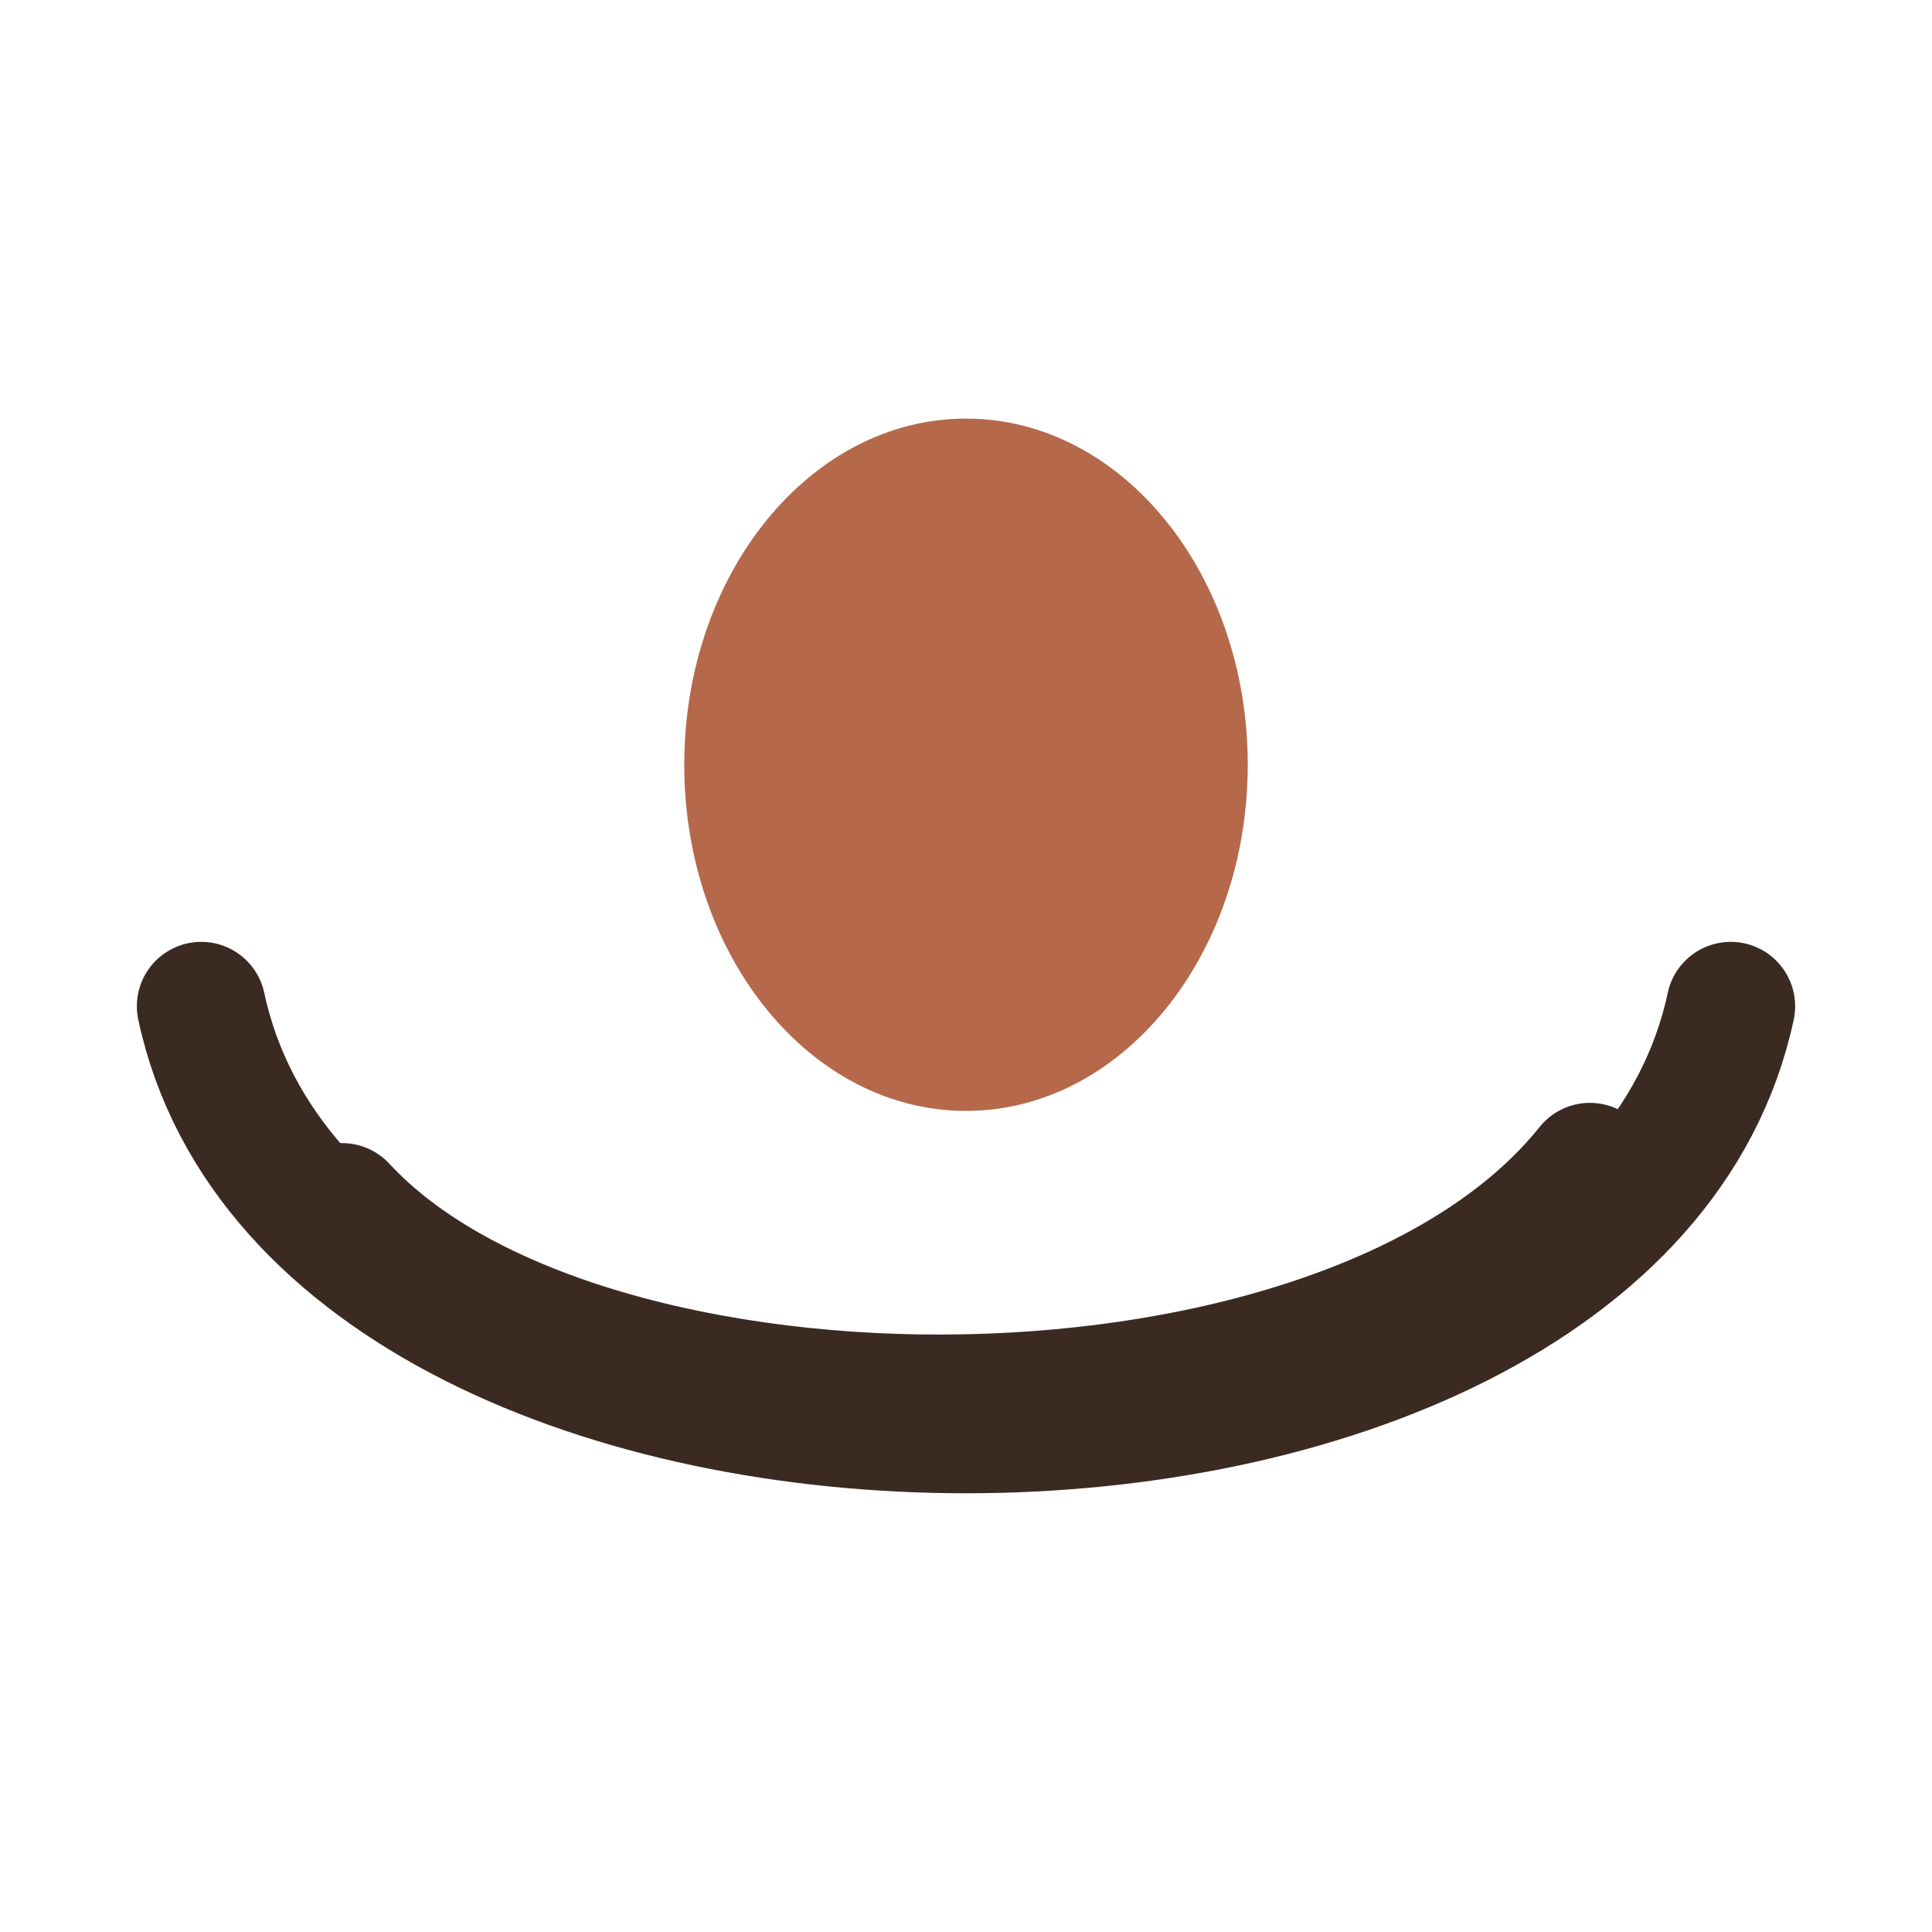
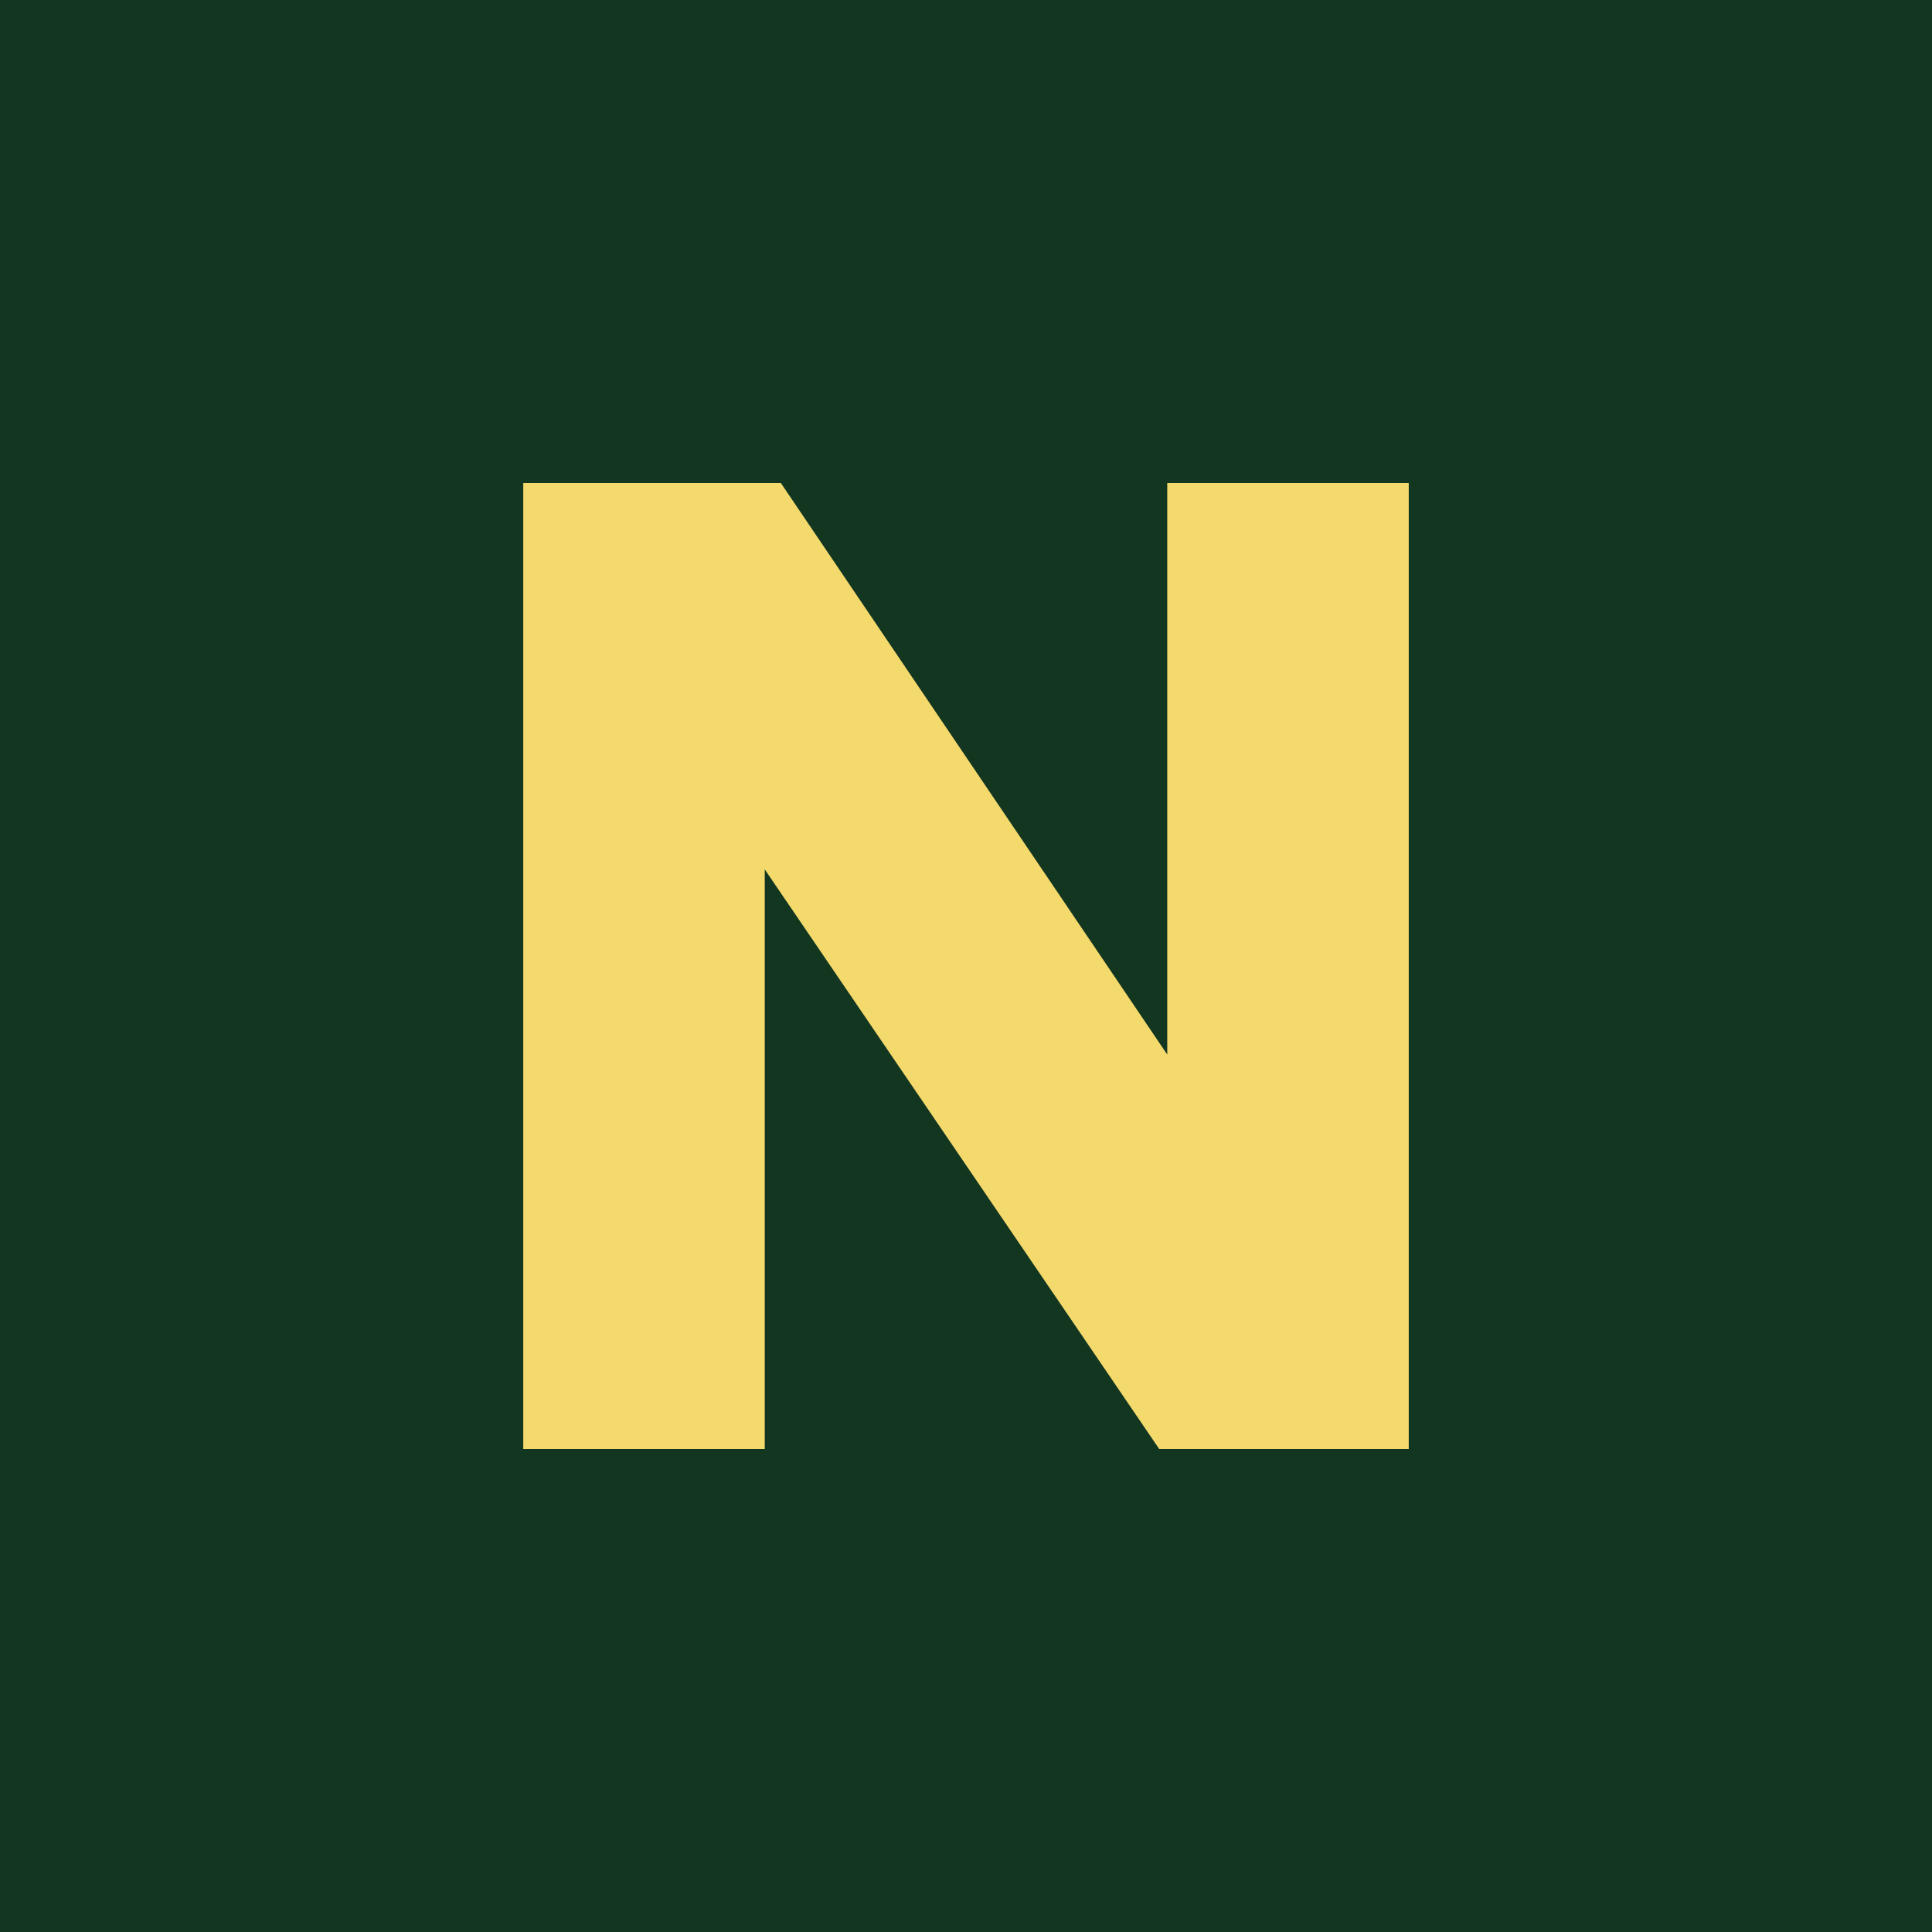
<svg xmlns="http://www.w3.org/2000/svg" viewBox="0 0 48 48">
-   <style>.t{stroke:#3a2a22}@media (prefers-color-scheme:dark){.t{stroke:#f3ece2}}</style>
-   <ellipse cx="24" cy="19" rx="7" ry="8.6" fill="#b5694a" />
-   <g fill="none" stroke-width="3.2" stroke-linecap="round">
-     <path class="t" d="M5 25c3 14 35 14 38 0" />
-     <path class="t" d="M8.5 30c6 6.5 25 6.5 31-1" />
-   </g>
+   <rect width="48" height="48" fill="#133621" />
+   <path d="M13 36V12h6.4l9.6 14.2V12H35v24h-6.2L19 21.6V36z" fill="#f4d96c" />
</svg>
